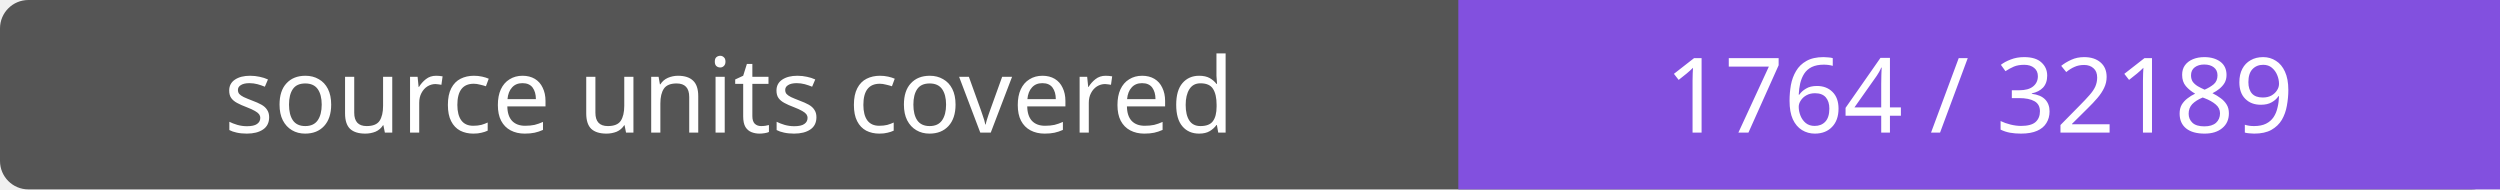
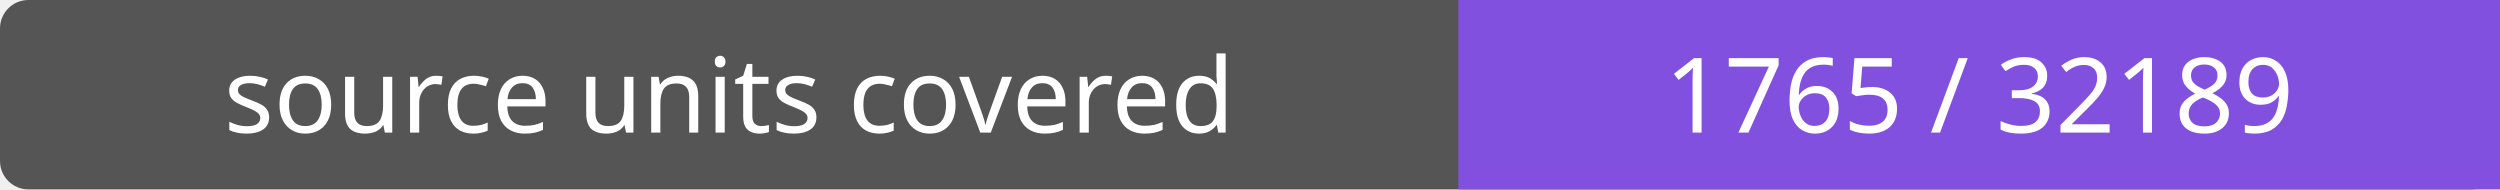
- <svg xmlns="http://www.w3.org/2000/svg" width="264" height="20" role="img" aria-label="source units covered: 1764 / 32189">
+ <svg xmlns="http://www.w3.org/2000/svg" width="264" height="20" role="img" aria-label="source units covered: 1765 / 32189">
  <rect width="264" height="20" rx="3" fill="#555" />
  <path fill="#8250df" d="M154 0h110v20H154z" />
  <g fill="#fff" text-anchor="middle" font-family="Verdana,sans-serif" font-size="11">
    <text x="77.0" y="14">source units covered</text>
-     <text x="209.0" y="14">1764 / 32189</text>
+     <text x="209.0" y="14">1765 / 32189</text>
  </g>
</svg>
